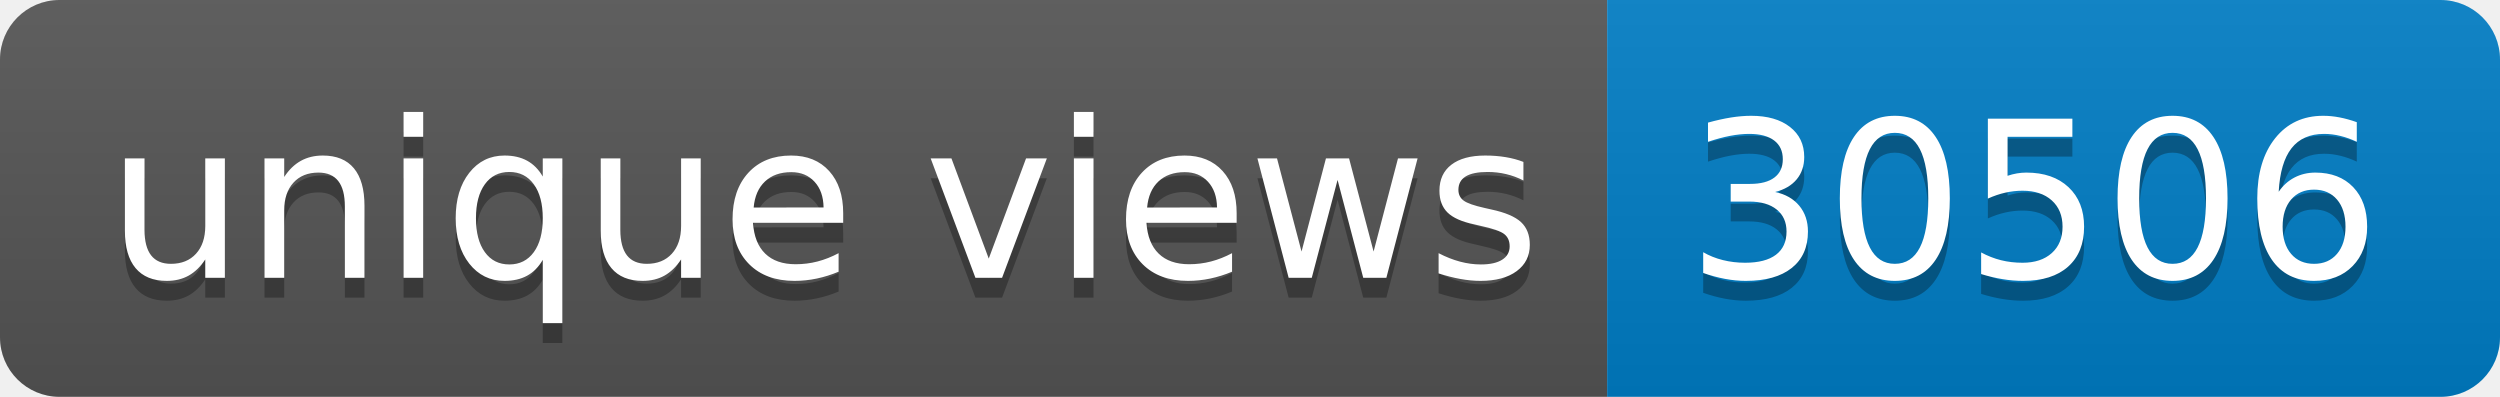
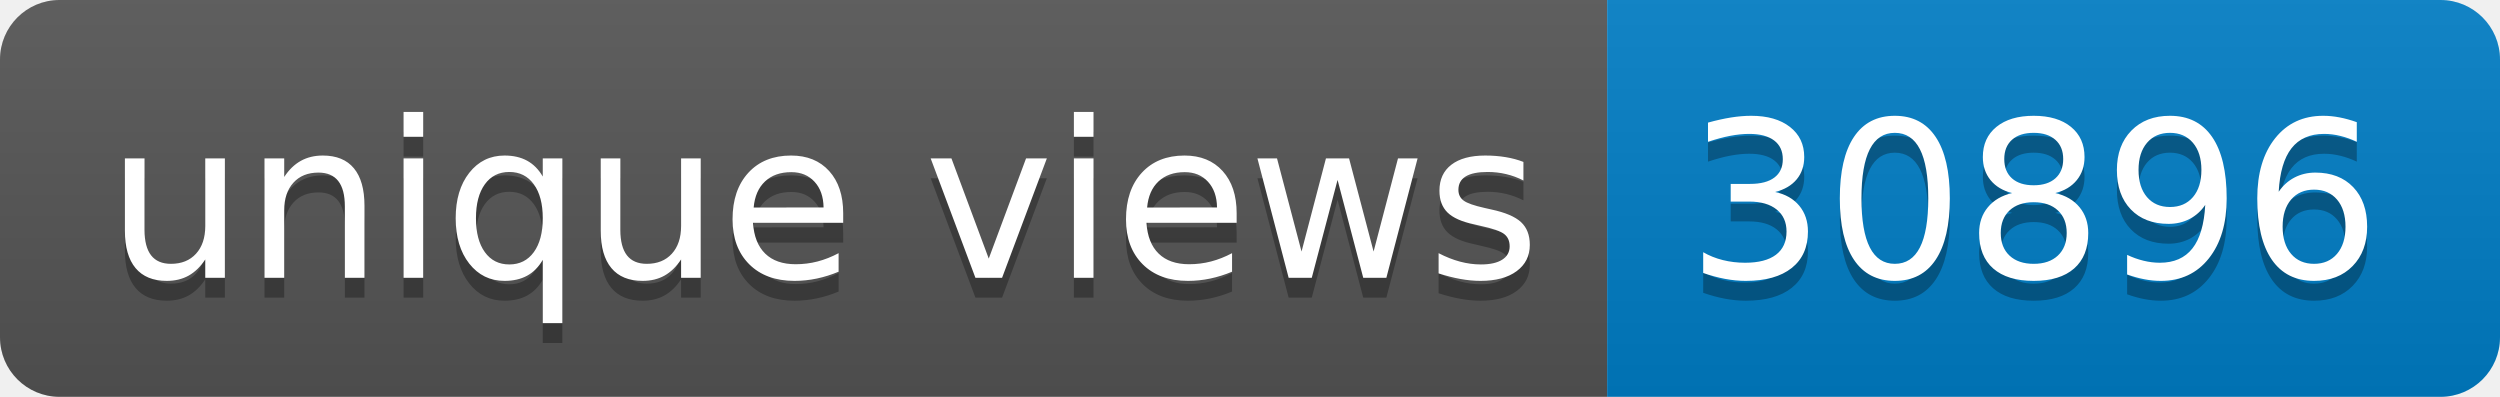
- <svg xmlns="http://www.w3.org/2000/svg" width="126" height="20" role="img" aria-label="unique views: 30506">
+ <svg xmlns="http://www.w3.org/2000/svg" width="126" height="20" role="img" aria-label="unique views: 30896">
  <linearGradient id="s" x2="0" y2="100%">
    <stop offset="0" stop-color="#bbb" stop-opacity=".1" />
    <stop offset="1" stop-opacity=".1" />
  </linearGradient>
  <clipPath id="r">
    <rect width="126" height="20" rx="3" fill="#fff" />
  </clipPath>
  <g clip-path="url(#r)">
    <rect width="81" height="20" fill="#555" />
    <rect x="81" width="45" height="20" fill="#007ec6" />
    <rect width="126" height="20" fill="url(#s)" />
  </g>
  <g fill="#fff" text-anchor="middle" font-family="Verdana,Geneva,DejaVu Sans,sans-serif" text-rendering="geometricPrecision" font-size="110">
    <text aria-hidden="true" x="415" y="150" fill="#010101" fill-opacity=".3" transform="scale(.1)" textLength="710">unique views</text>
    <text x="415" y="140" transform="scale(.1)" fill="#fff" textLength="710">unique views</text>
-     <text aria-hidden="true" x="1025" y="150" fill="#010101" fill-opacity=".3" transform="scale(.1)" textLength="350">30506</text>
-     <text x="1025" y="140" transform="scale(.1)" fill="#fff" textLength="350">30506</text>
+     <text aria-hidden="true" x="1025" y="150" fill="#010101" fill-opacity=".3" transform="scale(.1)" textLength="350">30896</text>
+     <text x="1025" y="140" transform="scale(.1)" fill="#fff" textLength="350">30896</text>
  </g>
</svg>
